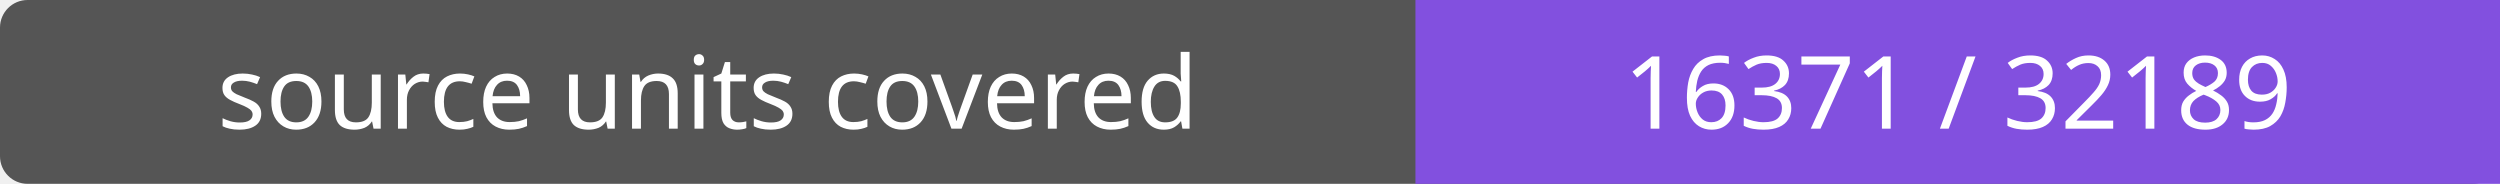
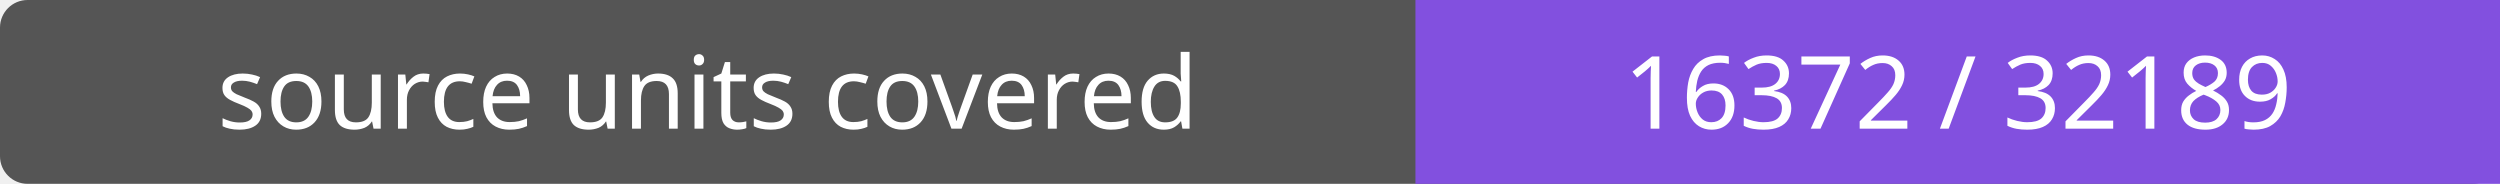
- <svg xmlns="http://www.w3.org/2000/svg" width="272" height="20" role="img" aria-label="source units covered: 16371 / 32189">
+ <svg xmlns="http://www.w3.org/2000/svg" width="272" height="20" role="img" aria-label="source units covered: 16372 / 32189">
  <rect width="272" height="20" rx="3" fill="#555" />
  <path fill="#8250df" d="M154 0h118v20H154z" />
  <g fill="#fff" text-anchor="middle" font-family="Verdana,sans-serif" font-size="11">
    <text x="77.0" y="14">source units covered</text>
-     <text x="213.0" y="14">16371 / 32189</text>
+     <text x="213.0" y="14">16372 / 32189</text>
  </g>
</svg>
